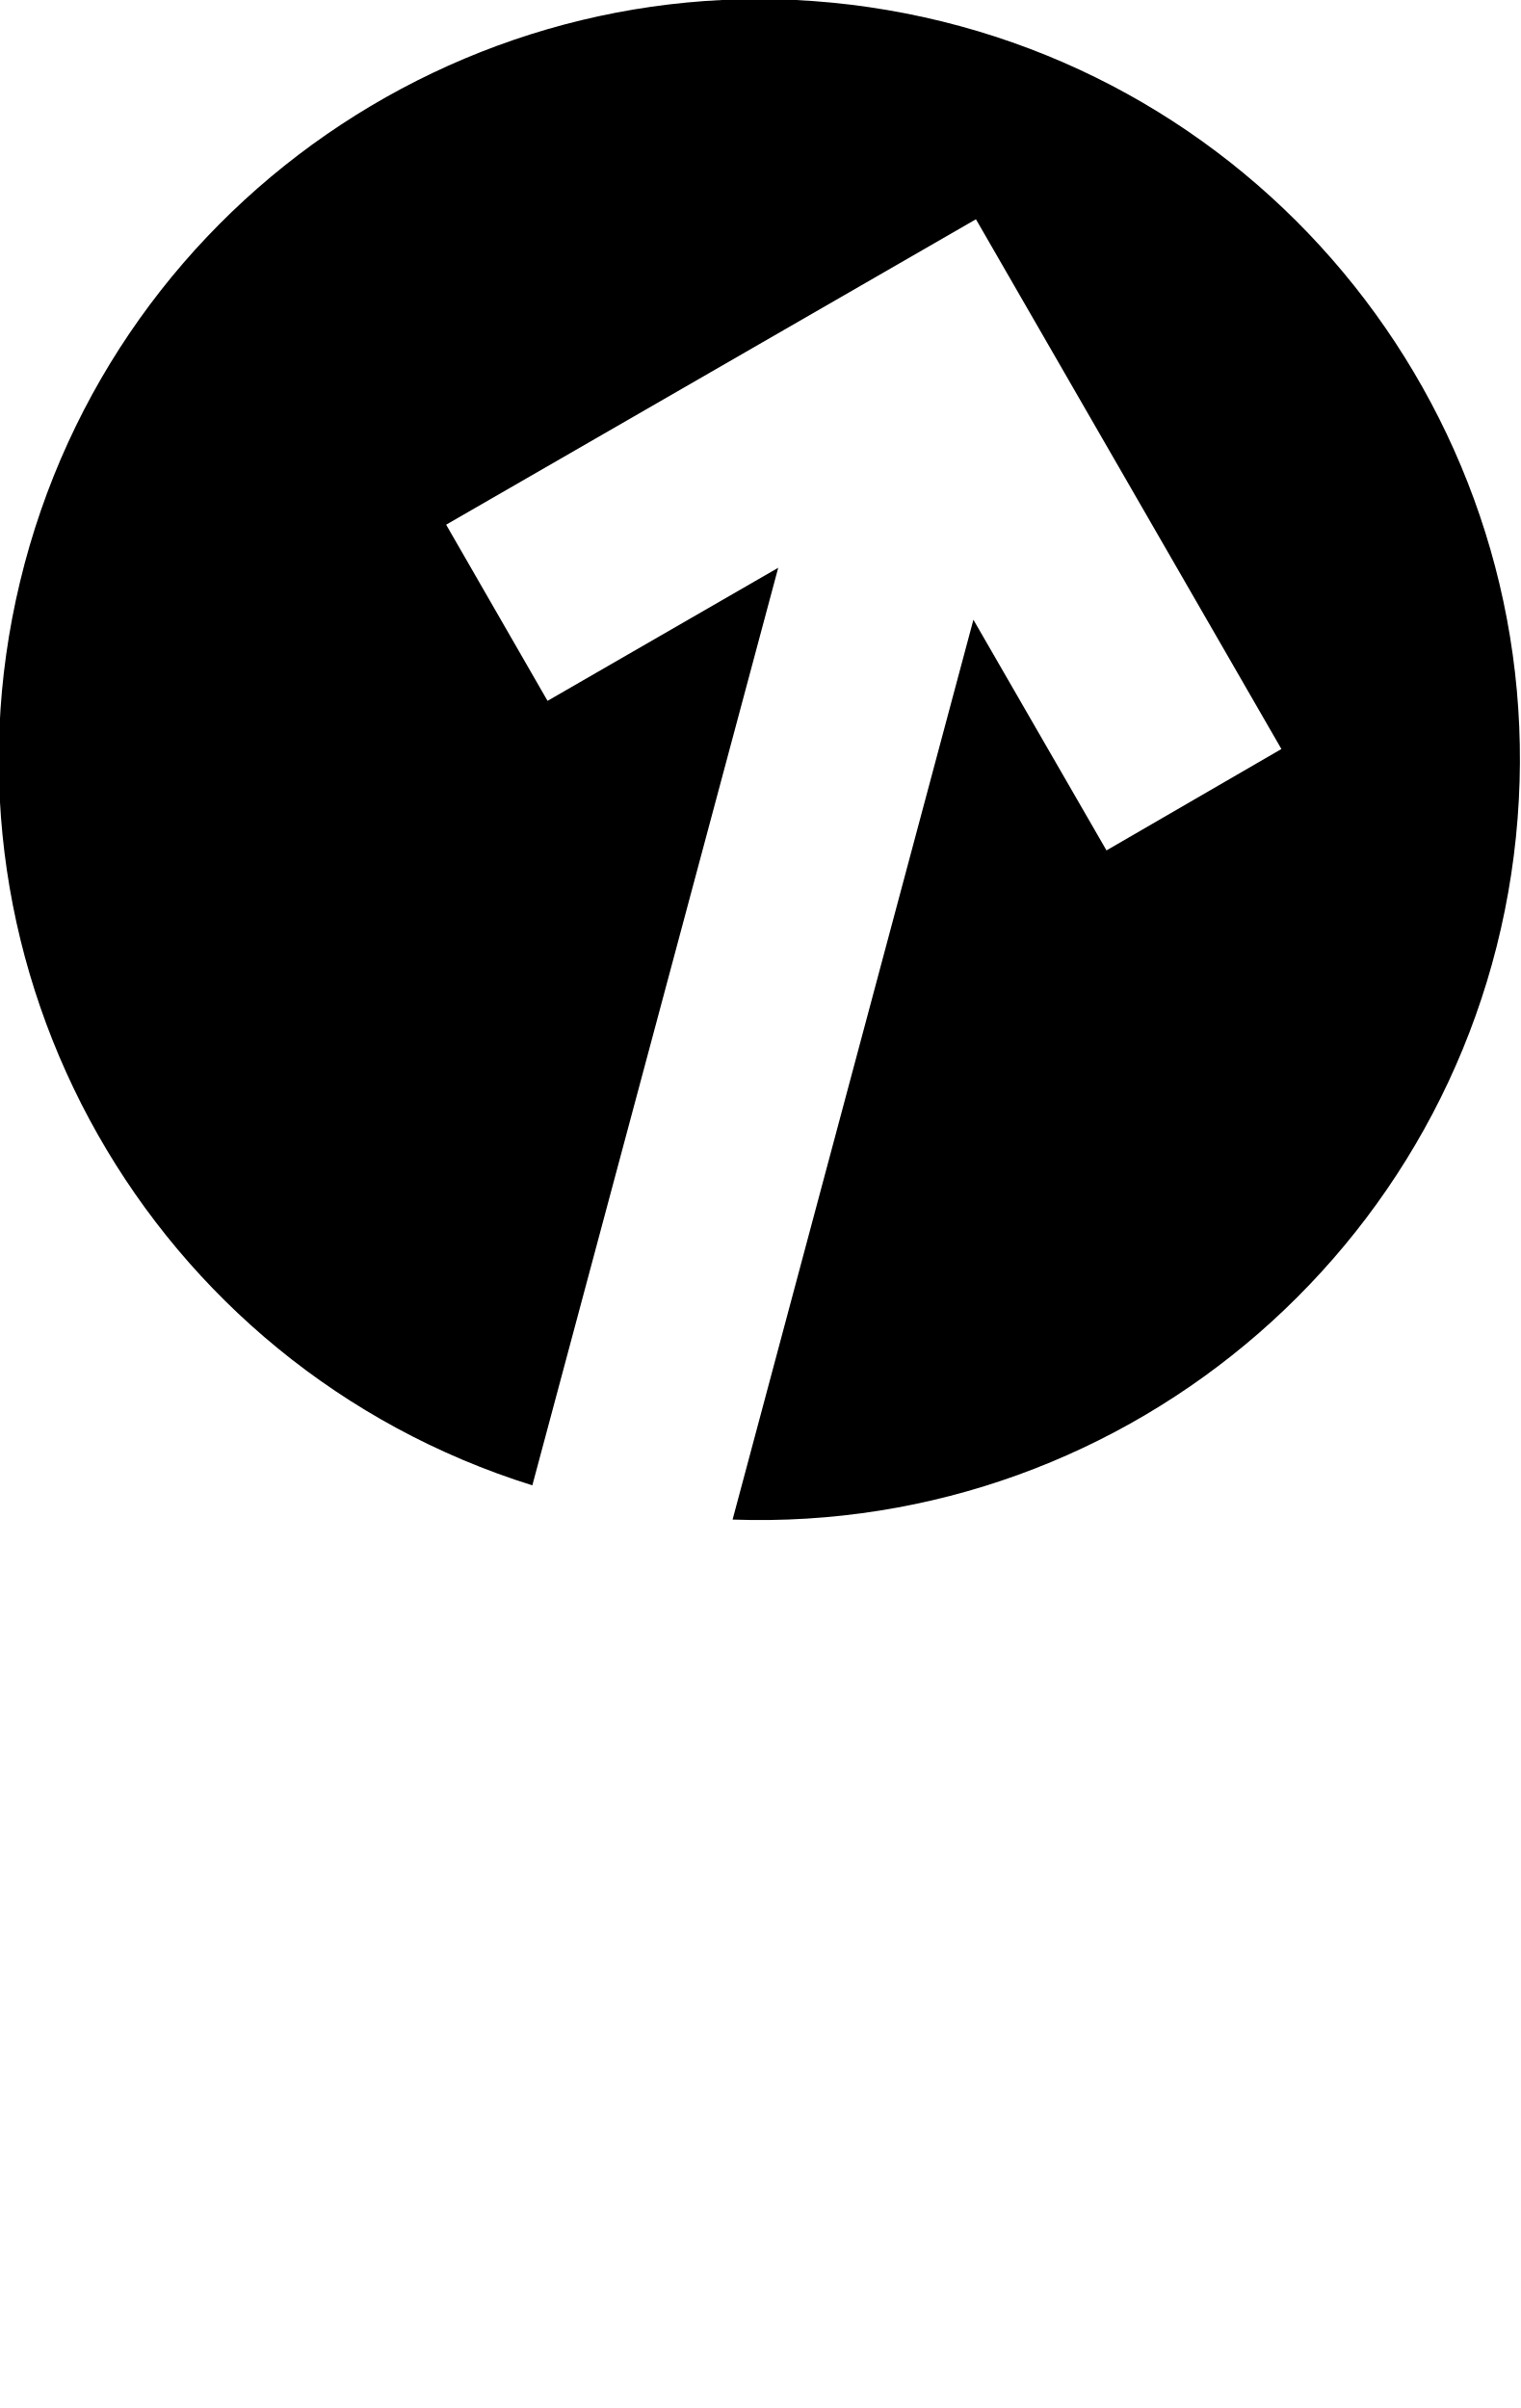
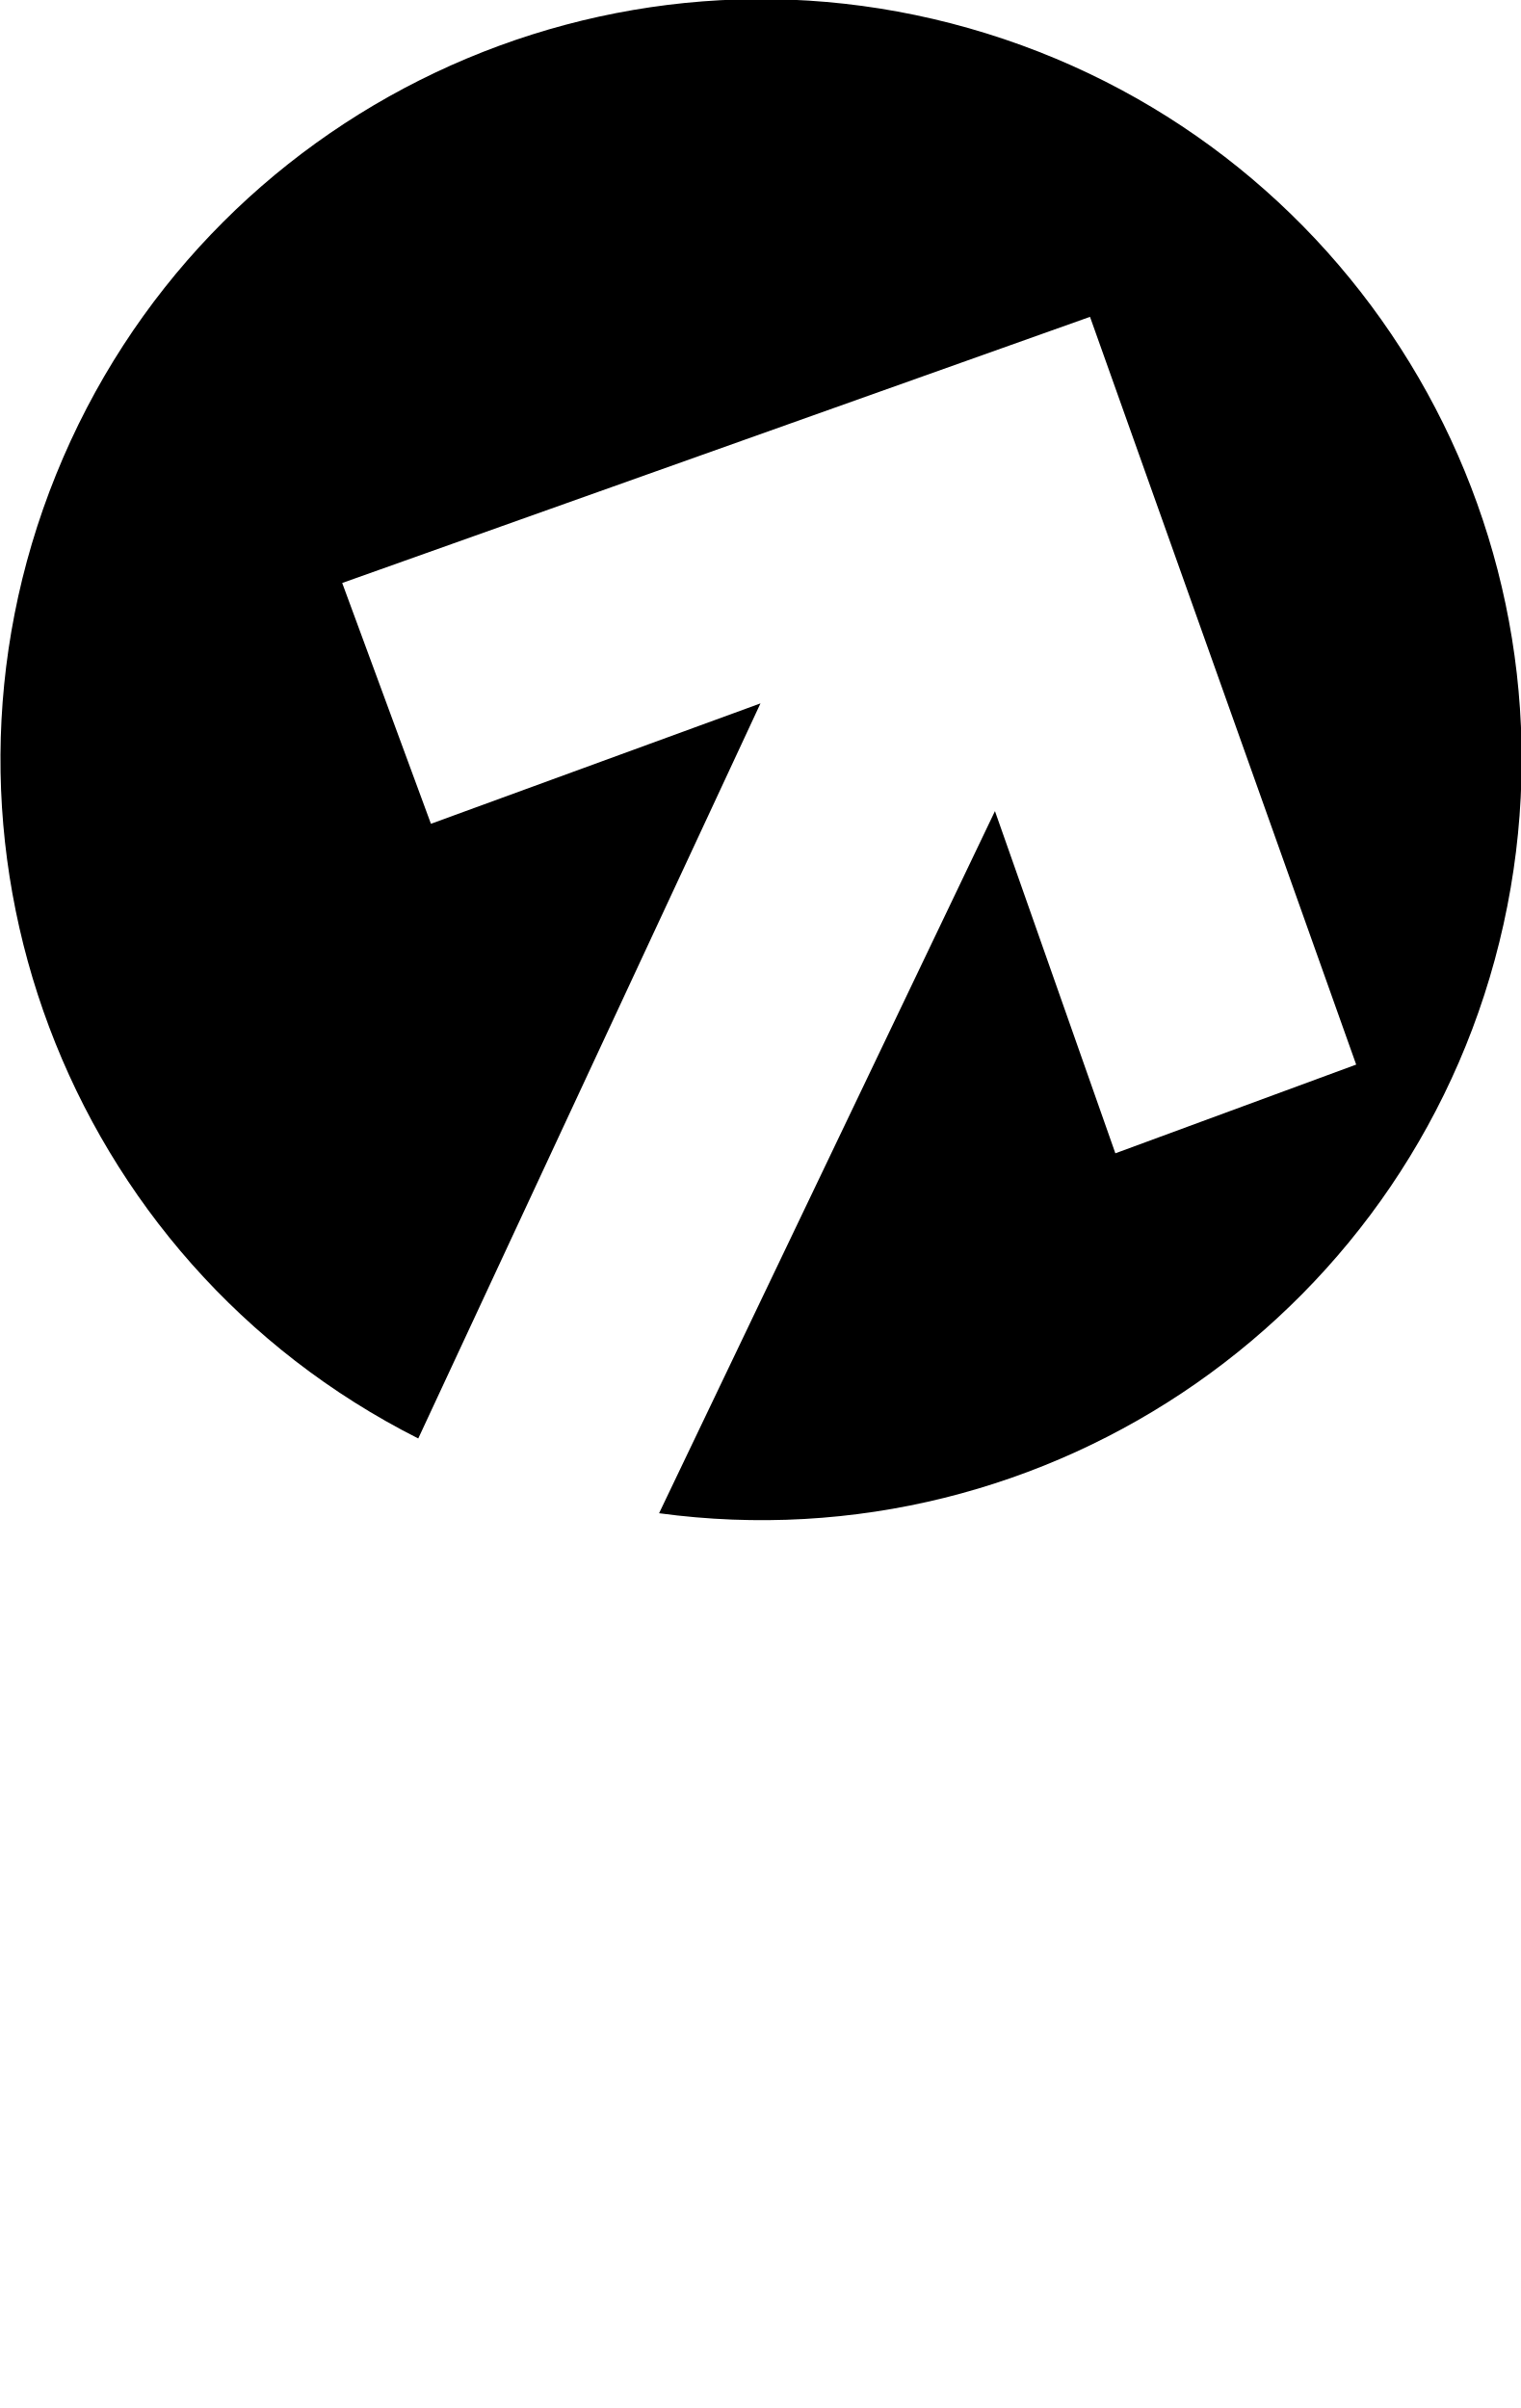
<svg xmlns="http://www.w3.org/2000/svg" version="1.0" width="12" height="19">
-   <path d="M4.2 11.72 L6.14 4.48 L4.32 5.53 L3.52 4.14 L7.7 1.73 L10.11 5.91 L8.73 6.71 L7.68 4.89 L5.78 11.99 A6 6 0 1 0 4.2 11.72z" />
+   <path d="M3.3 11.35 L6 5.55 3.4 6.5 2.7 4.6 8.6 2.5 10.7 8.4 8.8 9.1 7.85 6.4 5.2 11.94 A6 6 0 1 0 3.3 11.35z" />
</svg>
